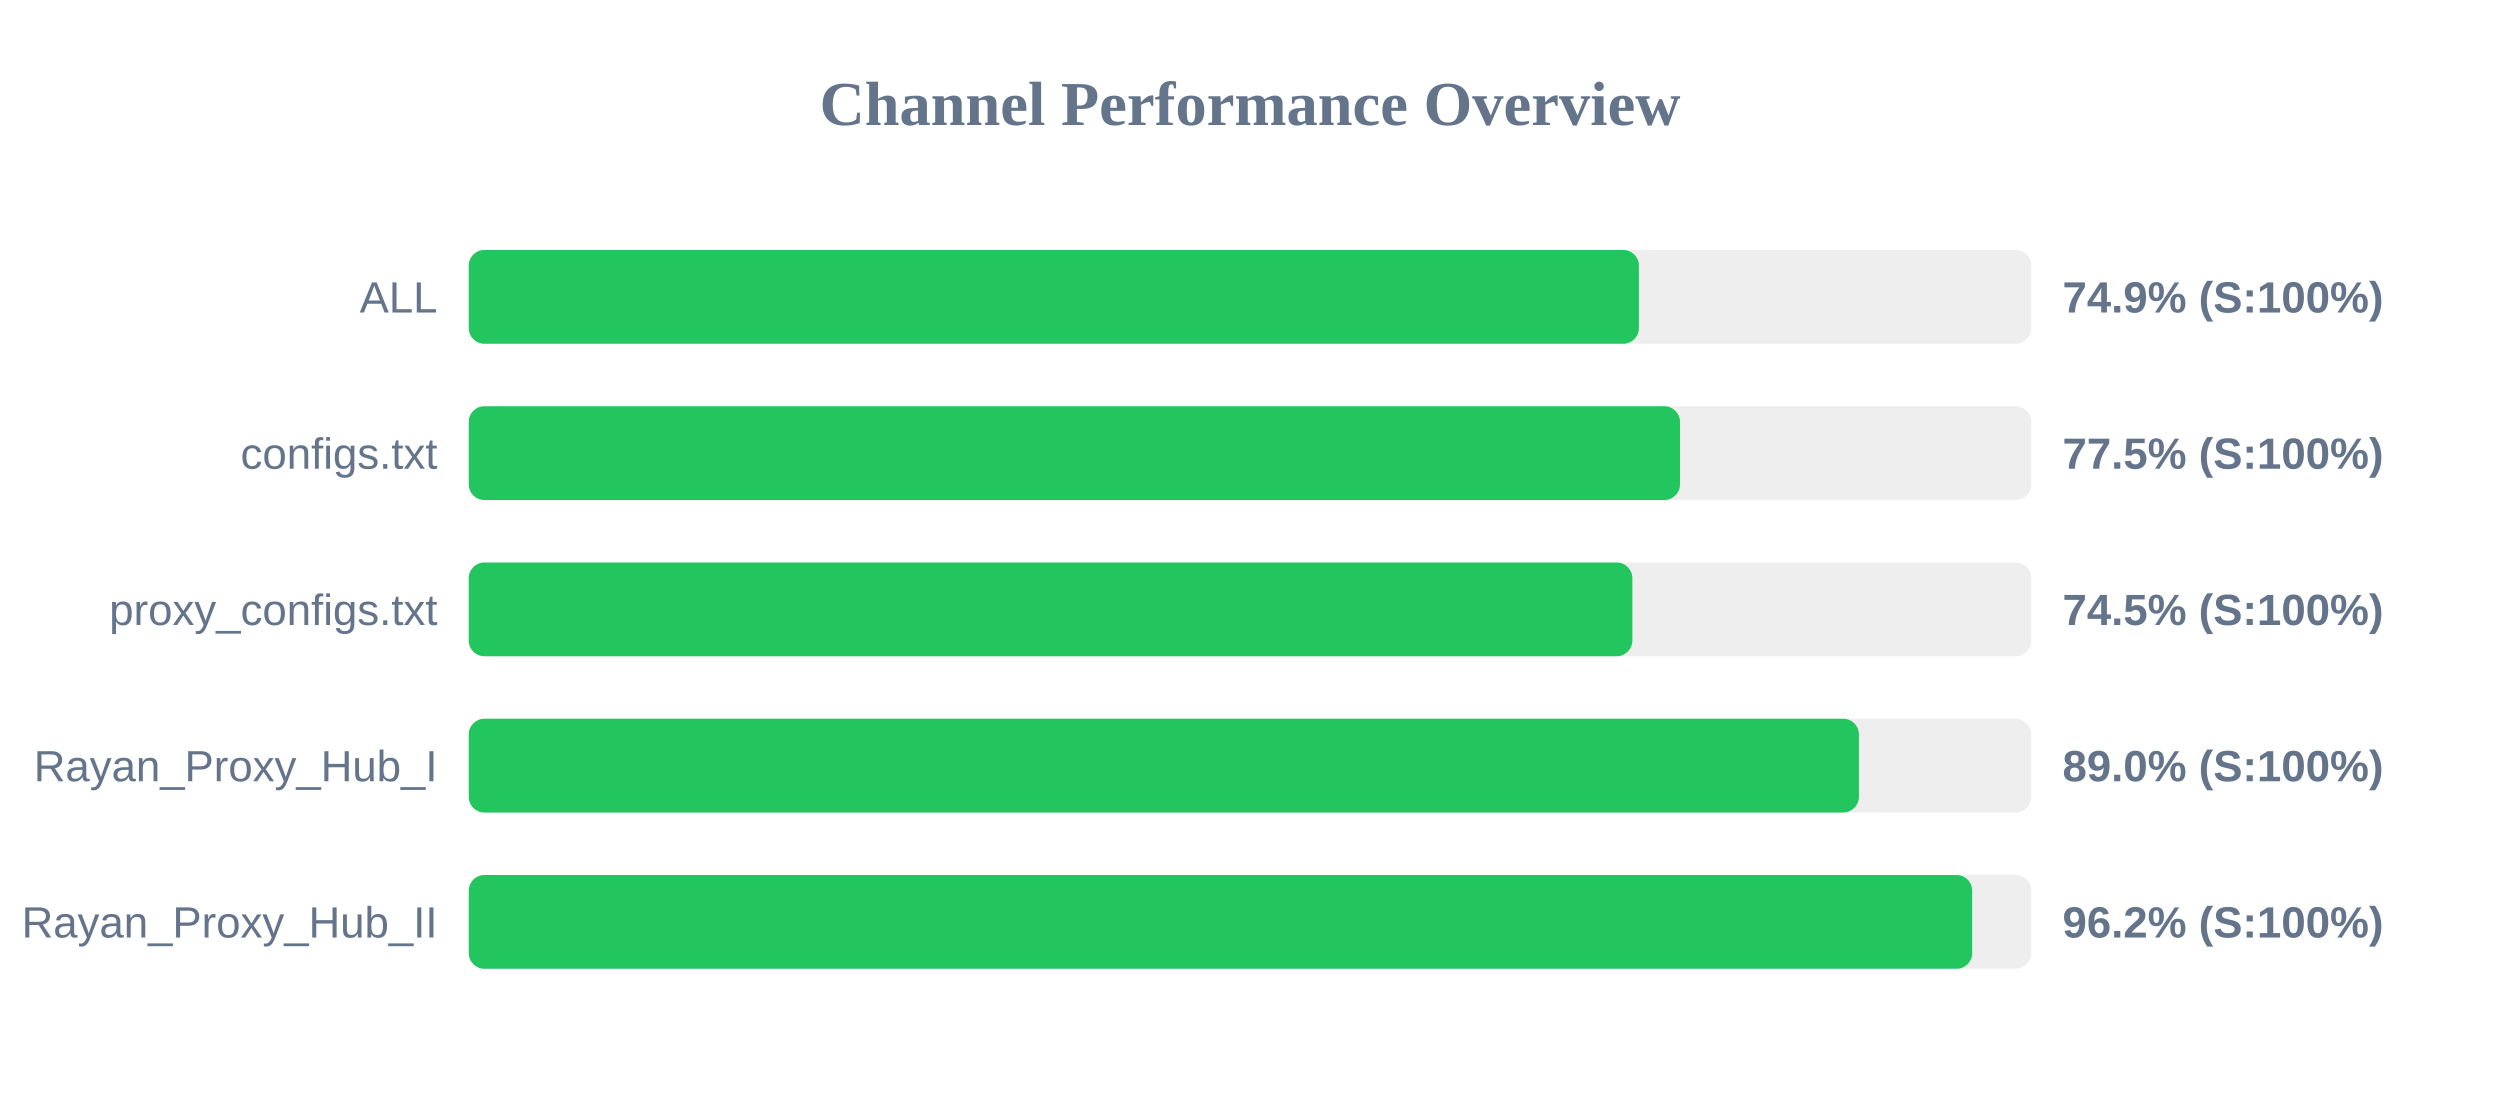
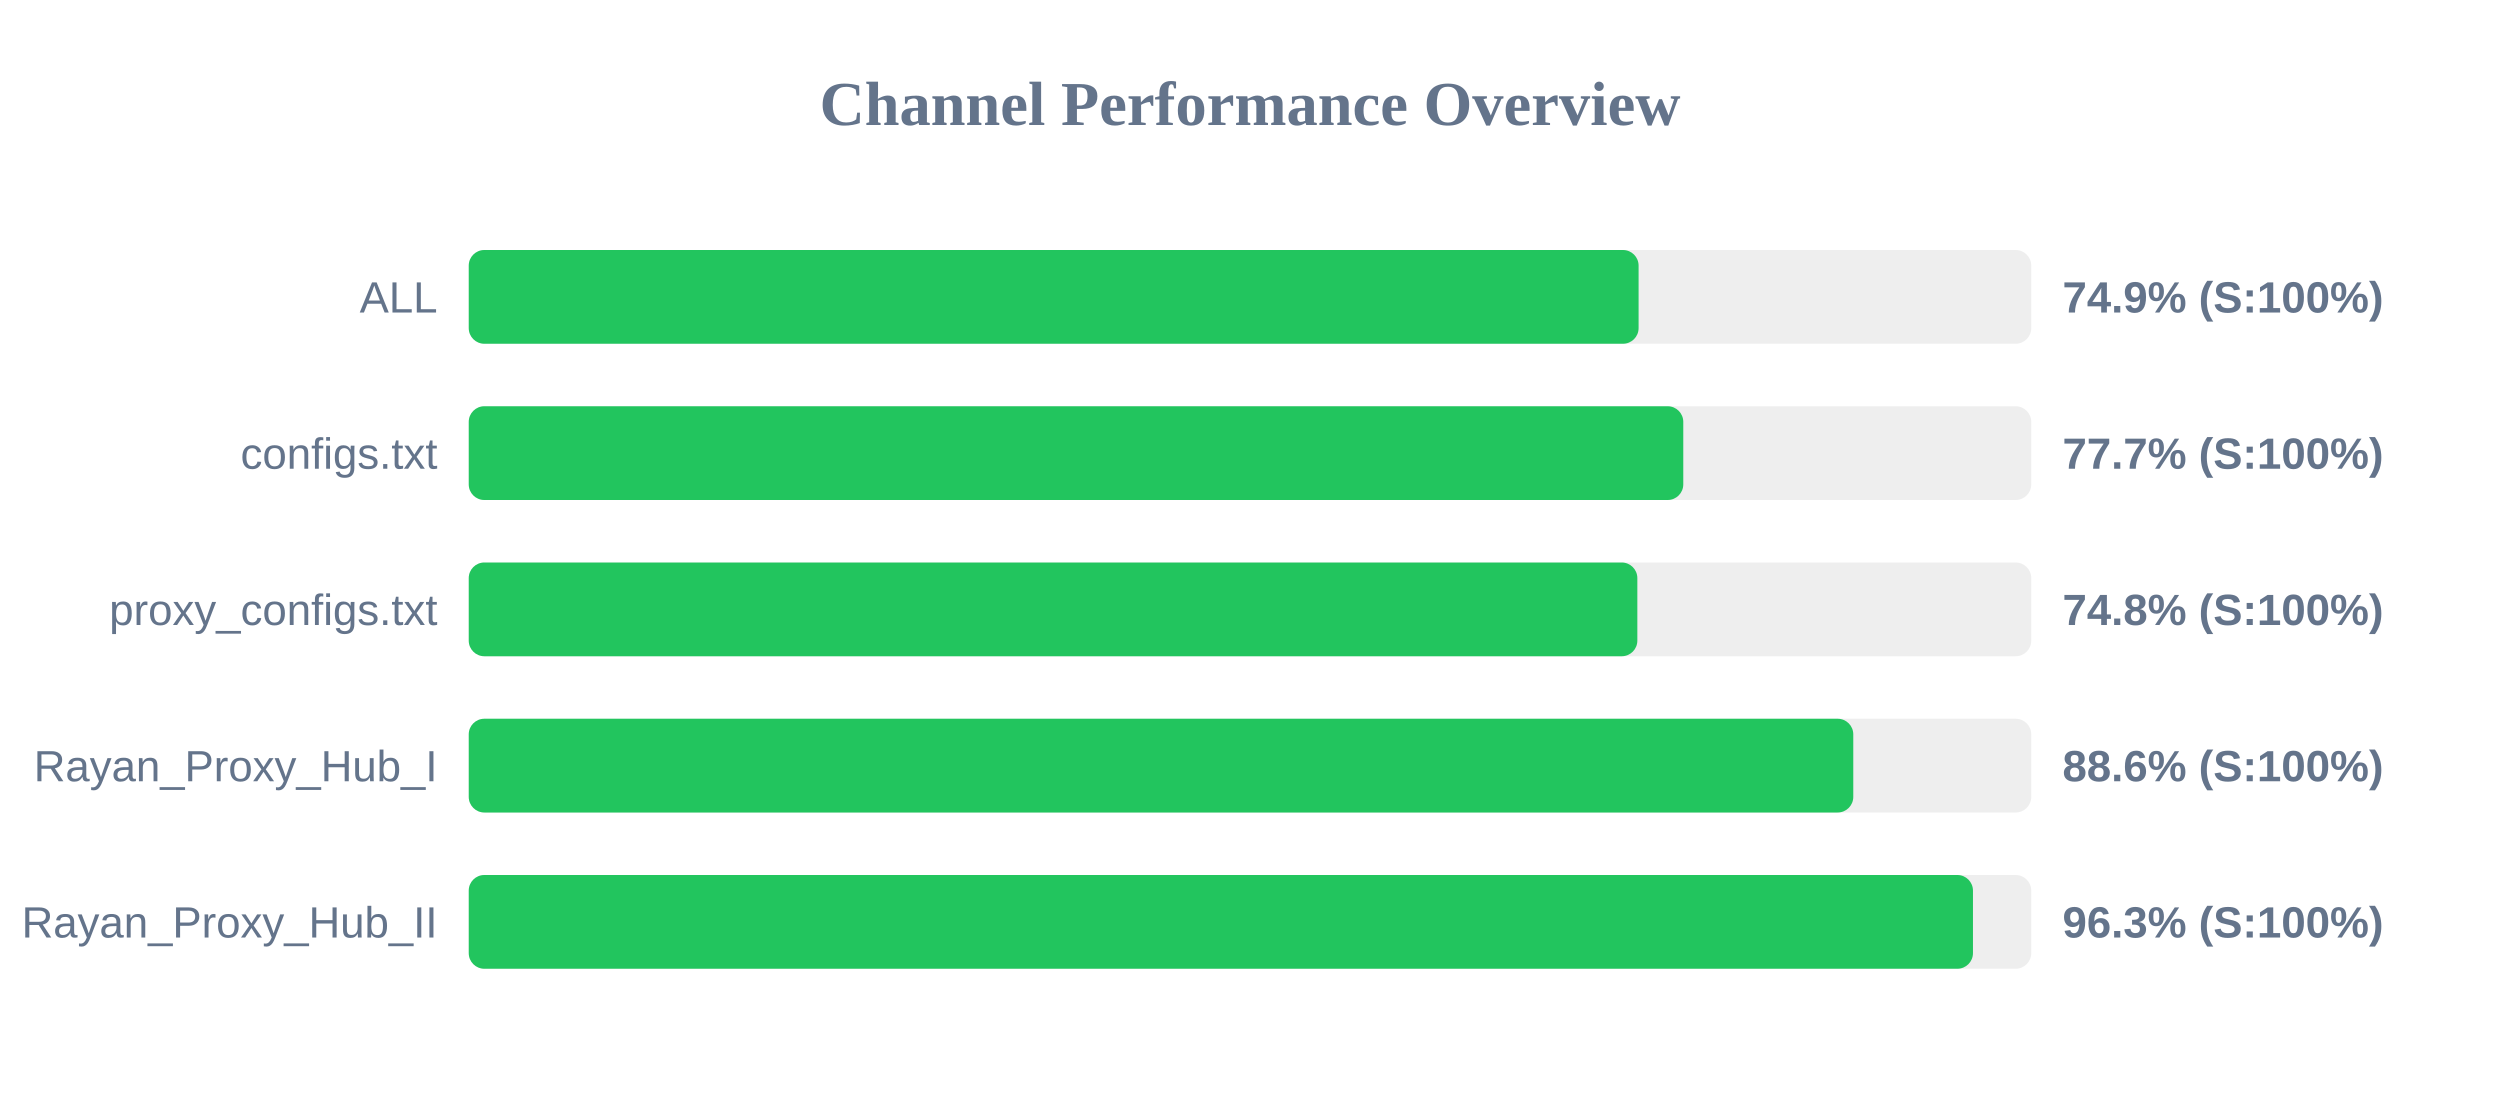
<svg xmlns="http://www.w3.org/2000/svg" width="800" height="350" version="1.1">
  <style>
        .row { font: 14px Arial; fill: #64748b; }
        .score { font: bold 14px Arial; fill: #64748b; }
    </style>
  <text x="400" y="40" text-anchor="middle" font-size="20px" font-weight="bold" fill="#64748b">Channel Performance Overview</text>
  <rect x="150" y="80" width="500" height="30" fill="#eee" rx="5" />
-   <rect x="150" y="80" width="374.45" height="30" fill="#22c55e" rx="5" />
+   <rect x="150" y="80" width="374.35" height="30" fill="#22c55e" rx="5" />
  <text x="140" y="100" text-anchor="end" class="row">ALL</text>
  <text x="660" y="100" text-anchor="start" class="score">74.9% (S:100%)</text>
  <rect x="150" y="130" width="500" height="30" fill="#eee" rx="5" />
-   <rect x="150" y="130" width="387.6" height="30" fill="#22c55e" rx="5" />
+   <rect x="150" y="130" width="388.65" height="30" fill="#22c55e" rx="5" />
  <text x="140" y="150" text-anchor="end" class="row">configs.txt</text>
-   <text x="660" y="150" text-anchor="start" class="score">77.5% (S:100%)</text>
+   <text x="660" y="150" text-anchor="start" class="score">77.7% (S:100%)</text>
  <rect x="150" y="180" width="500" height="30" fill="#eee" rx="5" />
-   <rect x="150" y="180" width="372.35" height="30" fill="#22c55e" rx="5" />
+   <rect x="150" y="180" width="373.95" height="30" fill="#22c55e" rx="5" />
  <text x="140" y="200" text-anchor="end" class="row">proxy_configs.txt</text>
-   <text x="660" y="200" text-anchor="start" class="score">74.5% (S:100%)</text>
+   <text x="660" y="200" text-anchor="start" class="score">74.8% (S:100%)</text>
  <rect x="150" y="230" width="500" height="30" fill="#eee" rx="5" />
-   <rect x="150" y="230" width="444.85" height="30" fill="#22c55e" rx="5" />
+   <rect x="150" y="230" width="443.05" height="30" fill="#22c55e" rx="5" />
  <text x="140" y="250" text-anchor="end" class="row">Rayan_Proxy_Hub_I</text>
-   <text x="660" y="250" text-anchor="start" class="score">89.0% (S:100%)</text>
+   <text x="660" y="250" text-anchor="start" class="score">88.6% (S:100%)</text>
  <rect x="150" y="280" width="500" height="30" fill="#eee" rx="5" />
-   <rect x="150" y="280" width="481.1" height="30" fill="#22c55e" rx="5" />
+   <rect x="150" y="280" width="481.35" height="30" fill="#22c55e" rx="5" />
  <text x="140" y="300" text-anchor="end" class="row">Rayan_Proxy_Hub_II</text>
-   <text x="660" y="300" text-anchor="start" class="score">96.2% (S:100%)</text>
+   <text x="660" y="300" text-anchor="start" class="score">96.3% (S:100%)</text>
</svg>
